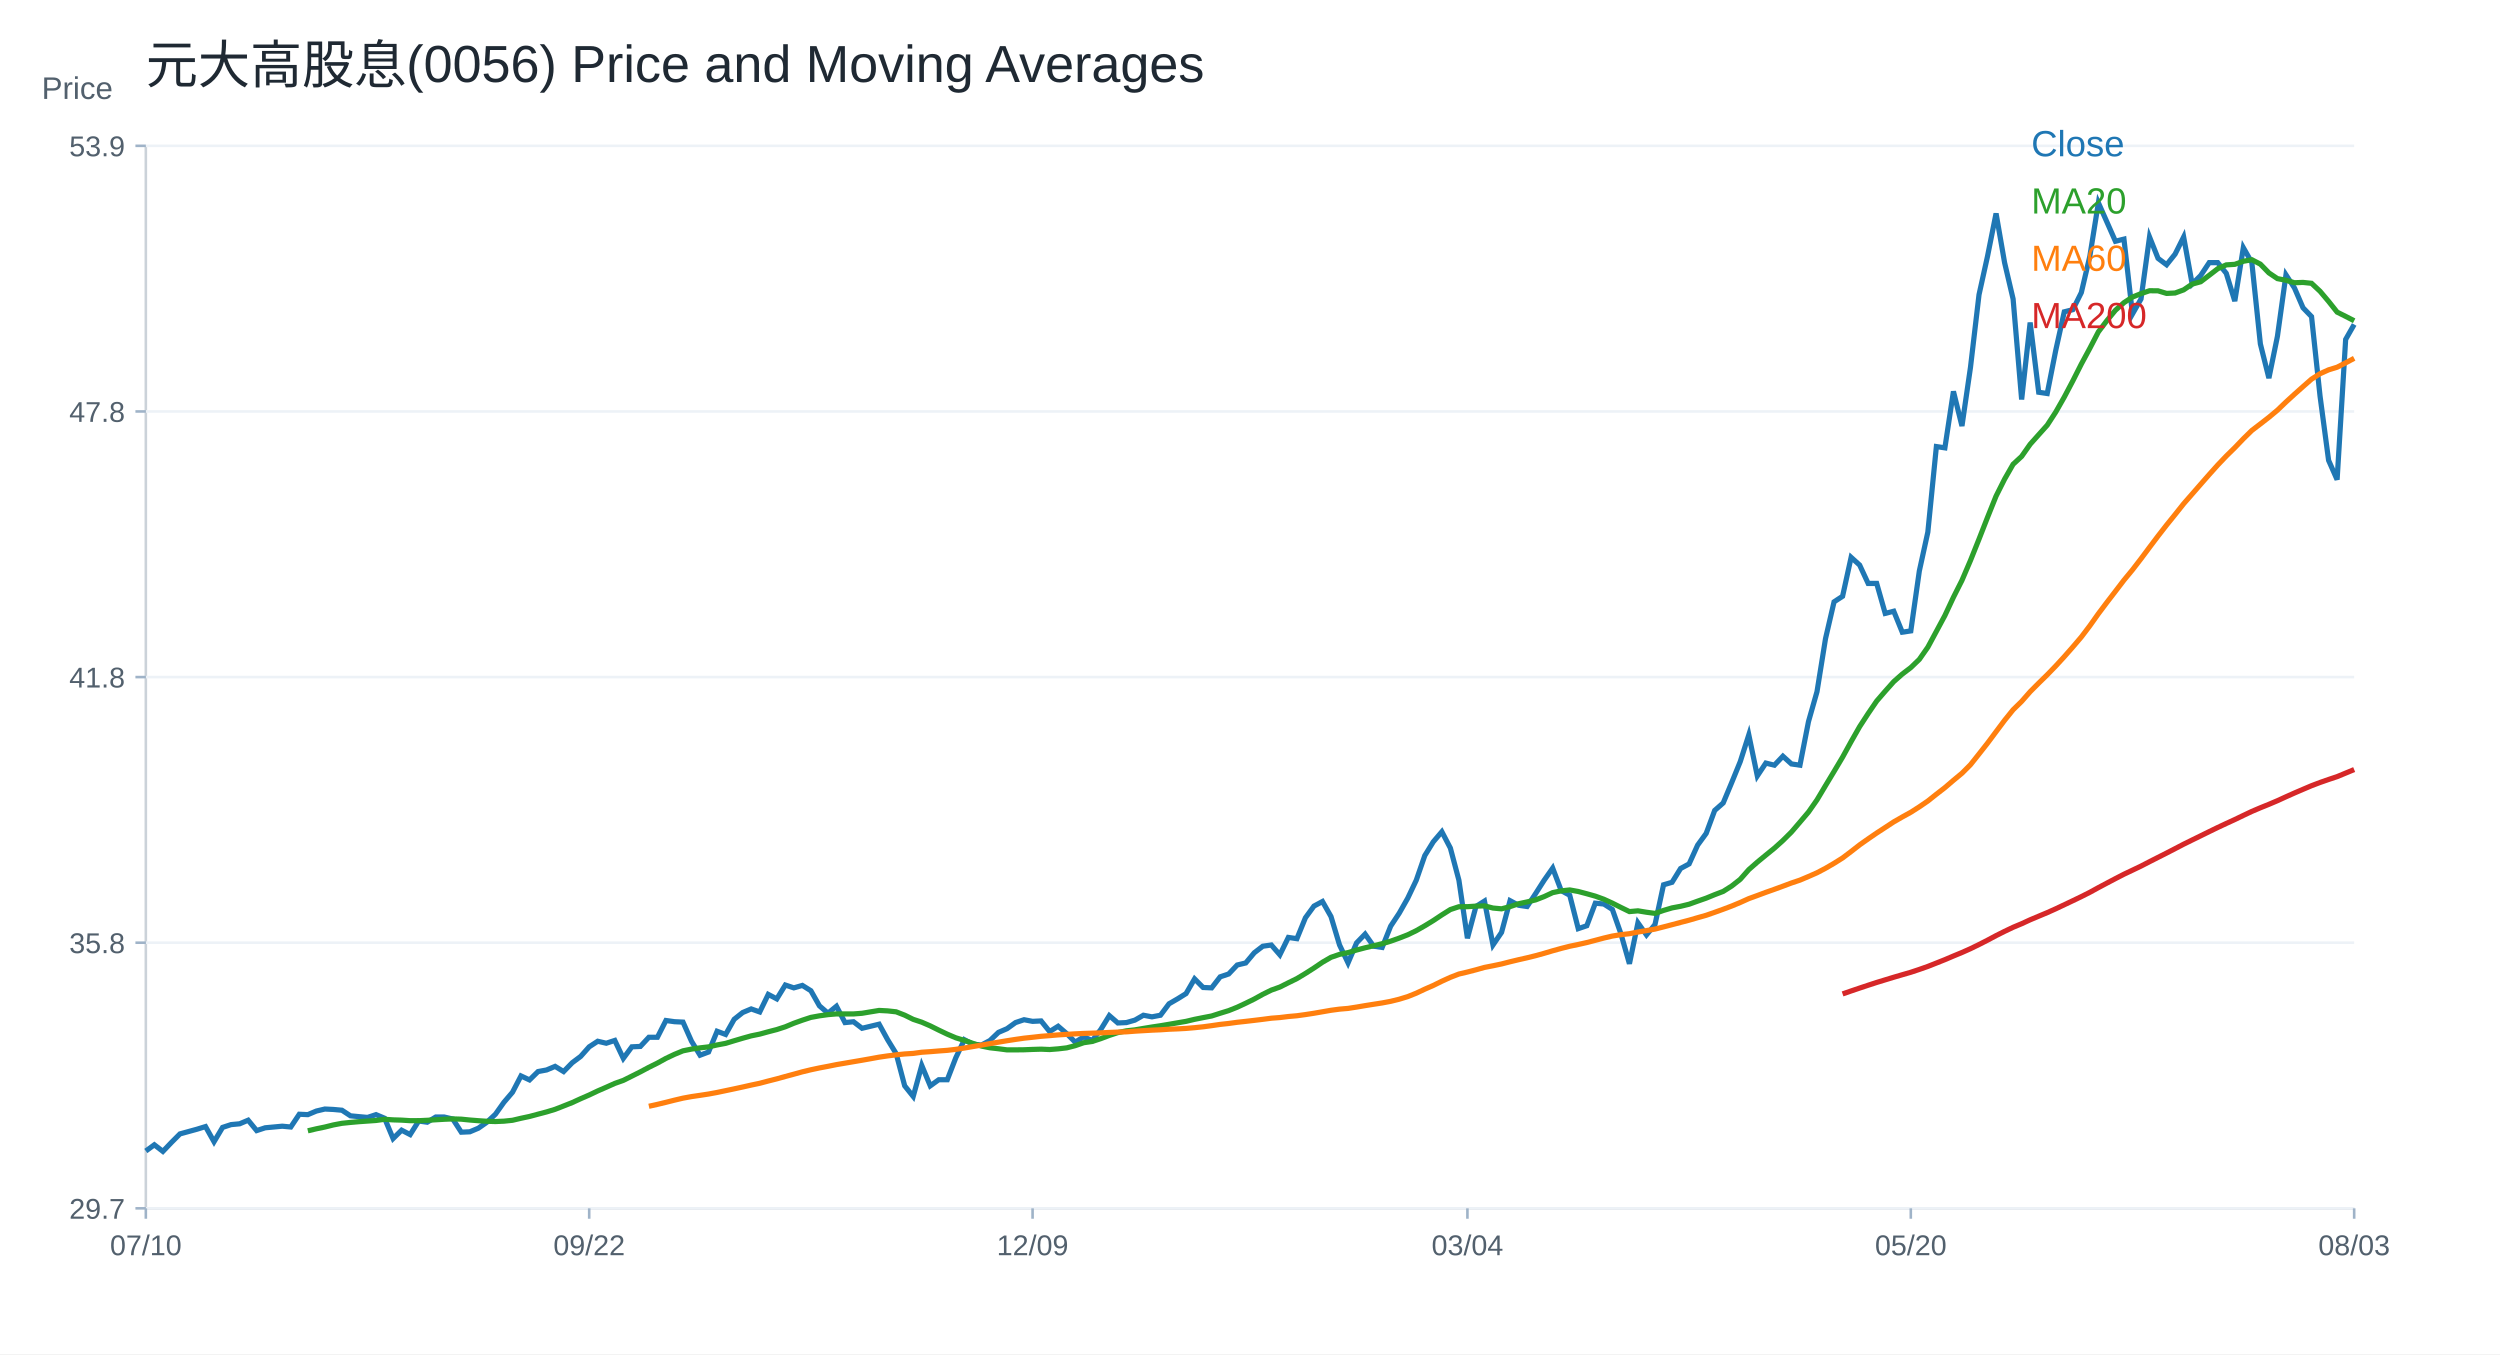
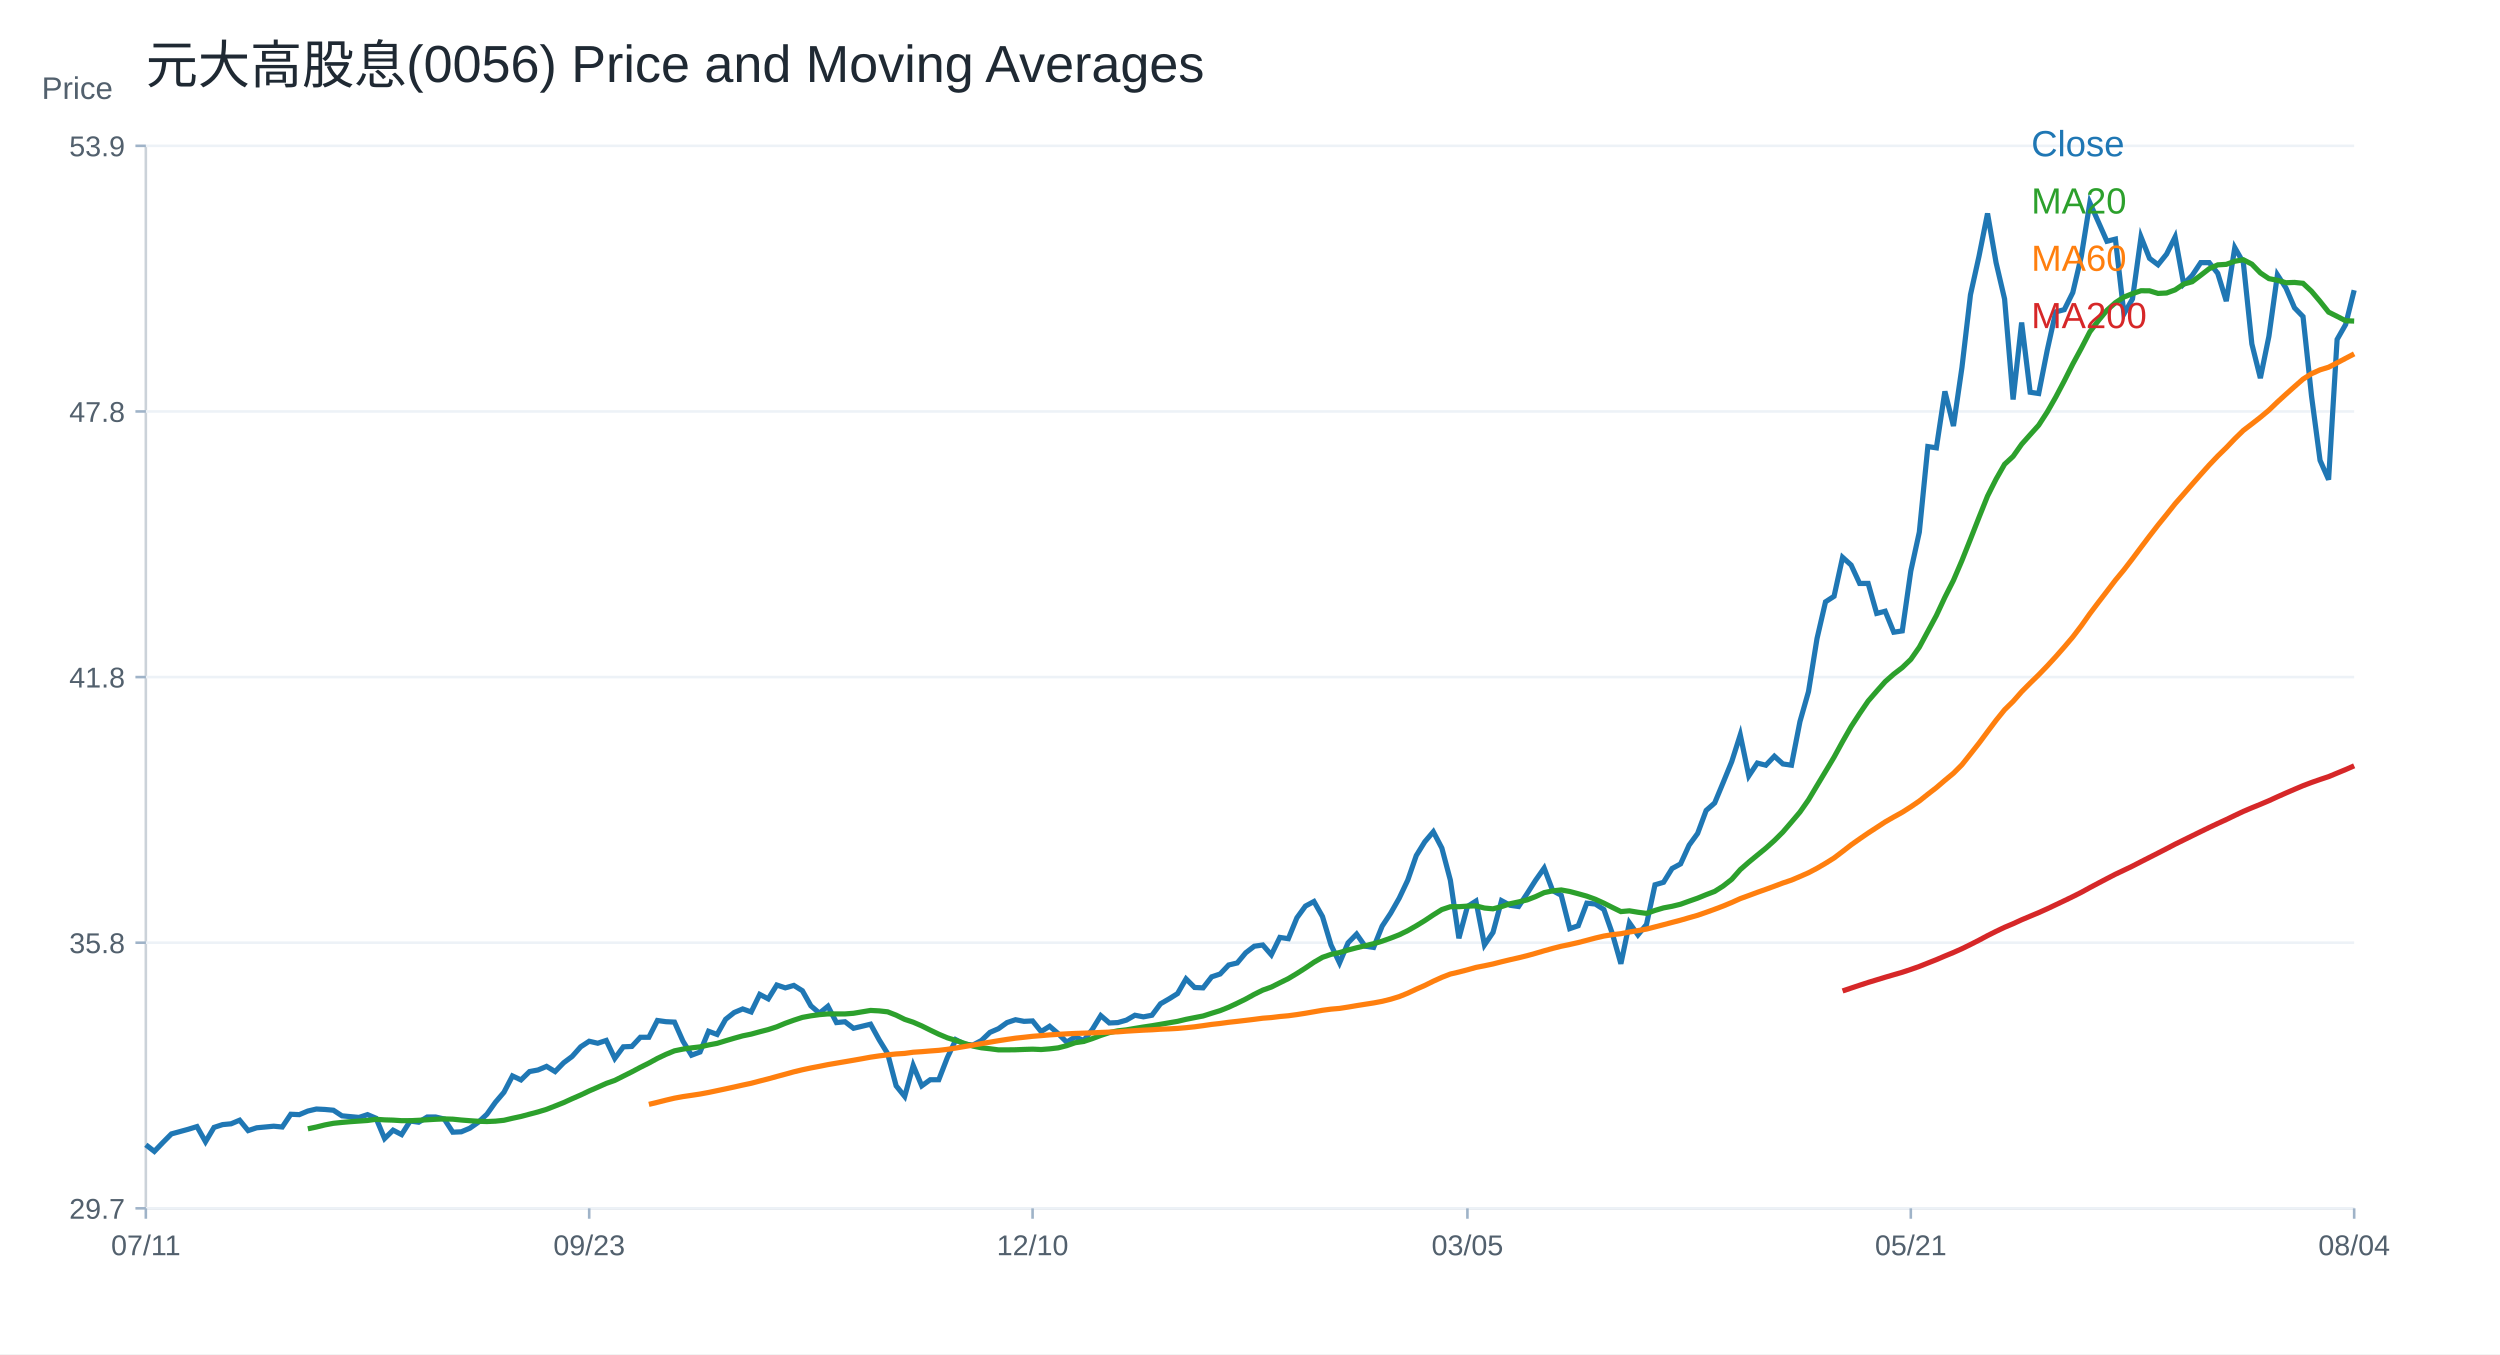
<svg xmlns="http://www.w3.org/2000/svg" width="960" height="520" viewBox="0 0 960 520">
  <rect width="100%" height="100%" fill="white" />
  <text x="56.00" y="32.00" font-size="20" font-family="Arial" fill="#1f2933" text-anchor="start">元大高股息(0056) Price and Moving Averages</text>
  <line x1="56" y1="464" x2="904" y2="464" stroke="#cbd2d9" />
  <line x1="56" y1="56" x2="56" y2="464" stroke="#cbd2d9" />
  <text x="16.00" y="38.00" font-size="12" font-family="Arial" fill="#52606d" text-anchor="start">Price</text>
  <line x1="56" y1="464.00" x2="904" y2="464.00" stroke="#edf2f7" />
  <line x1="52" y1="464.00" x2="56" y2="464.00" stroke="#9fb3c8" />
  <text x="48.00" y="468.00" font-size="11" font-family="Arial" fill="#52606d" text-anchor="end">29.7</text>
  <line x1="56" y1="362.00" x2="904" y2="362.00" stroke="#edf2f7" />
  <line x1="52" y1="362.00" x2="56" y2="362.00" stroke="#9fb3c8" />
  <text x="48.00" y="366.00" font-size="11" font-family="Arial" fill="#52606d" text-anchor="end">35.8</text>
  <line x1="56" y1="260.00" x2="904" y2="260.00" stroke="#edf2f7" />
  <line x1="52" y1="260.00" x2="56" y2="260.00" stroke="#9fb3c8" />
  <text x="48.00" y="264.00" font-size="11" font-family="Arial" fill="#52606d" text-anchor="end">41.8</text>
  <line x1="56" y1="158.00" x2="904" y2="158.00" stroke="#edf2f7" />
  <line x1="52" y1="158.00" x2="56" y2="158.00" stroke="#9fb3c8" />
  <text x="48.00" y="162.00" font-size="11" font-family="Arial" fill="#52606d" text-anchor="end">47.8</text>
  <line x1="56" y1="56.00" x2="904" y2="56.00" stroke="#edf2f7" />
  <line x1="52" y1="56.00" x2="56" y2="56.00" stroke="#9fb3c8" />
  <text x="48.00" y="60.00" font-size="11" font-family="Arial" fill="#52606d" text-anchor="end">53.9</text>
  <line x1="56.00" y1="464" x2="56.00" y2="468" stroke="#9fb3c8" />
-   <text x="56.00" y="482.00" font-size="11" font-family="Arial" fill="#52606d" text-anchor="middle">07/10</text>
+   <text x="56.00" y="482.00" font-size="11" font-family="Arial" fill="#52606d" text-anchor="middle">07/11</text>
  <line x1="226.25" y1="464" x2="226.25" y2="468" stroke="#9fb3c8" />
-   <text x="226.25" y="482.00" font-size="11" font-family="Arial" fill="#52606d" text-anchor="middle">09/22</text>
+   <text x="226.25" y="482.00" font-size="11" font-family="Arial" fill="#52606d" text-anchor="middle">09/23</text>
  <line x1="396.51" y1="464" x2="396.51" y2="468" stroke="#9fb3c8" />
-   <text x="396.51" y="482.00" font-size="11" font-family="Arial" fill="#52606d" text-anchor="middle">12/09</text>
+   <text x="396.51" y="482.00" font-size="11" font-family="Arial" fill="#52606d" text-anchor="middle">12/10</text>
  <line x1="563.49" y1="464" x2="563.49" y2="468" stroke="#9fb3c8" />
-   <text x="563.49" y="482.00" font-size="11" font-family="Arial" fill="#52606d" text-anchor="middle">03/04</text>
+   <text x="563.49" y="482.00" font-size="11" font-family="Arial" fill="#52606d" text-anchor="middle">03/05</text>
  <line x1="733.75" y1="464" x2="733.75" y2="468" stroke="#9fb3c8" />
-   <text x="733.75" y="482.00" font-size="11" font-family="Arial" fill="#52606d" text-anchor="middle">05/20</text>
+   <text x="733.75" y="482.00" font-size="11" font-family="Arial" fill="#52606d" text-anchor="middle">05/21</text>
  <line x1="904.00" y1="464" x2="904.00" y2="468" stroke="#9fb3c8" />
-   <text x="904.00" y="482.00" font-size="11" font-family="Arial" fill="#52606d" text-anchor="middle">08/03</text>
-   <polyline fill="none" stroke="#1f77b4" stroke-width="2" points="56.00,441.99 59.27,439.60 62.55,442.14 65.82,438.71 69.10,435.42 72.37,434.52 75.64,433.62 78.92,432.61 82.19,438.43 85.47,432.92 88.74,431.85 92.02,431.54 95.29,430.16 98.56,434.15 101.84,433.07 105.11,432.77 108.39,432.46 111.66,432.77 114.93,427.87 118.21,428.02 121.48,426.64 124.76,425.87 128.03,426.03 131.31,426.33 134.58,428.48 137.85,428.79 141.13,429.09 144.40,428.02 147.68,429.40 150.95,437.21 154.22,433.99 157.50,435.68 160.77,430.47 164.05,430.93 167.32,428.94 170.59,428.94 173.87,429.70 177.14,434.76 180.42,434.61 183.69,433.23 186.97,430.93 190.24,427.87 193.51,423.27 196.79,419.44 200.06,413.16 203.34,414.69 206.61,411.48 209.88,410.87 213.16,409.49 216.43,411.48 219.71,408.11 222.98,405.66 226.25,401.98 229.53,399.84 232.80,400.60 236.08,399.53 239.35,406.42 242.63,401.98 245.90,401.83 249.17,398.31 252.45,398.31 255.72,391.87 259.00,392.33 262.27,392.49 265.54,399.84 268.82,405.20 272.09,403.97 275.37,396.01 278.64,397.23 281.92,391.41 285.19,388.81 288.46,387.43 291.74,388.59 295.01,381.85 298.29,383.57 301.56,378.25 304.83,379.34 308.11,378.40 311.38,380.44 314.66,386.24 317.93,389.06 321.20,386.40 324.48,392.67 327.75,392.35 331.03,394.86 334.30,394.08 337.58,393.29 340.85,399.25 344.12,404.58 347.40,416.96 350.67,421.04 353.95,409.13 357.22,416.96 360.49,414.61 363.77,414.61 367.04,406.15 370.32,399.25 373.59,400.98 376.86,401.29 380.14,399.56 383.41,396.43 386.69,395.02 389.96,392.67 393.24,391.57 396.51,392.20 399.78,392.04 403.06,396.12 406.33,394.08 409.61,396.90 412.88,400.19 416.15,398.15 419.43,399.56 422.70,395.33 425.98,390.00 429.25,392.82 432.53,392.67 435.80,391.73 439.07,389.85 442.35,390.47 445.62,389.85 448.90,385.46 452.17,383.57 455.44,381.54 458.72,375.89 461.99,379.19 465.27,379.34 468.54,375.11 471.81,374.01 475.09,370.56 478.36,369.78 481.64,365.86 484.91,363.35 488.19,362.88 491.46,366.65 494.73,359.97 498.01,360.45 501.28,352.43 504.56,347.94 507.83,346.18 511.10,351.95 514.38,362.86 517.65,369.76 520.93,362.06 524.20,358.69 527.47,363.34 530.75,363.82 534.02,355.64 537.30,350.67 540.57,344.90 543.85,338.00 547.12,328.54 550.39,323.24 553.67,319.39 556.94,325.65 560.22,338.00 563.49,360.29 566.76,348.10 570.04,346.02 573.31,362.86 576.59,358.05 579.86,345.86 583.14,347.62 586.41,348.10 589.68,343.13 592.96,338.00 596.23,333.35 599.51,342.01 602.78,343.77 606.05,356.60 609.33,355.48 612.60,346.82 615.88,347.14 619.15,349.23 622.42,358.53 625.70,370.08 628.97,354.36 632.25,359.01 635.52,355.00 638.80,339.76 642.07,338.80 645.34,333.51 648.62,331.74 651.89,324.53 655.17,320.03 658.44,311.21 661.71,308.33 664.99,300.47 668.26,292.45 671.54,282.18 674.81,297.95 678.08,293.02 681.36,293.84 684.63,290.39 687.91,293.35 691.18,293.84 694.46,277.09 697.73,265.59 701.00,245.23 704.28,231.10 707.55,228.97 710.83,214.02 714.10,216.98 717.37,224.04 720.65,224.04 723.92,235.54 727.20,234.71 730.47,242.76 733.75,242.27 737.02,219.27 740.29,204.33 743.57,171.48 746.84,171.97 750.12,150.29 753.39,163.59 756.66,141.09 759.94,113.17 763.21,98.39 766.49,81.96 769.76,100.85 773.03,114.81 776.31,153.41 779.58,123.85 782.86,150.62 786.13,151.11 789.41,134.52 792.68,119.74 795.95,118.92 799.23,112.35 802.50,98.39 805.78,77.86 809.05,85.25 812.32,92.64 815.60,91.82 818.87,120.56 822.15,114.81 825.42,91.00 828.69,99.21 831.97,101.67 835.24,97.57 838.52,91.00 841.79,109.06 845.07,105.78 848.34,100.85 851.61,100.85 854.89,104.96 858.16,115.63 861.44,95.10 864.71,100.85 867.98,132.06 871.26,145.20 874.53,129.16 877.81,105.53 881.08,110.59 884.36,118.19 887.63,121.57 890.90,152.12 894.18,176.77 897.45,184.19 900.73,130.34 904.00,124.60" />
+   <text x="904.00" y="482.00" font-size="11" font-family="Arial" fill="#52606d" text-anchor="middle">08/04</text>
+   <polyline fill="none" stroke="#1f77b4" stroke-width="2" points="56.00,439.60 59.27,442.14 62.55,438.71 65.82,435.42 69.10,434.52 72.37,433.62 75.64,432.61 78.92,438.43 82.19,432.92 85.47,431.85 88.74,431.54 92.02,430.16 95.29,434.15 98.56,433.07 101.84,432.77 105.11,432.46 108.39,432.77 111.66,427.87 114.93,428.02 118.21,426.64 121.48,425.87 124.76,426.03 128.03,426.33 131.31,428.48 134.58,428.79 137.85,429.09 141.13,428.02 144.40,429.40 147.68,437.21 150.95,433.99 154.22,435.68 157.50,430.47 160.77,430.93 164.05,428.94 167.32,428.94 170.59,429.70 173.87,434.76 177.14,434.61 180.42,433.23 183.69,430.93 186.97,427.87 190.24,423.27 193.51,419.44 196.79,413.16 200.06,414.69 203.34,411.48 206.61,410.87 209.88,409.49 213.16,411.48 216.43,408.11 219.71,405.66 222.98,401.98 226.25,399.84 229.53,400.60 232.80,399.53 236.08,406.42 239.35,401.98 242.63,401.83 245.90,398.31 249.17,398.31 252.45,391.87 255.72,392.33 259.00,392.49 262.27,399.84 265.54,405.20 268.82,403.97 272.09,396.01 275.37,397.23 278.64,391.41 281.92,388.81 285.19,387.43 288.46,388.59 291.74,381.85 295.01,383.57 298.29,378.25 301.56,379.34 304.83,378.40 308.11,380.44 311.38,386.24 314.66,389.06 317.93,386.40 321.20,392.67 324.48,392.35 327.75,394.86 331.03,394.08 334.30,393.29 337.58,399.25 340.85,404.58 344.12,416.96 347.40,421.04 350.67,409.13 353.95,416.96 357.22,414.61 360.49,414.61 363.77,406.15 367.04,399.25 370.32,400.98 373.59,401.29 376.86,399.56 380.14,396.43 383.41,395.02 386.69,392.67 389.96,391.57 393.24,392.20 396.51,392.04 399.78,396.12 403.06,394.08 406.33,396.90 409.61,400.19 412.88,398.15 416.15,399.56 419.43,395.33 422.70,390.00 425.98,392.82 429.25,392.67 432.53,391.73 435.80,389.85 439.07,390.47 442.35,389.85 445.62,385.46 448.90,383.57 452.17,381.54 455.44,375.89 458.72,379.19 461.99,379.34 465.27,375.11 468.54,374.01 471.81,370.56 475.09,369.78 478.36,365.86 481.64,363.35 484.91,362.88 488.19,366.65 491.46,359.97 494.73,360.45 498.01,352.43 501.28,347.94 504.56,346.18 507.83,351.95 511.10,362.86 514.38,369.76 517.65,362.06 520.93,358.69 524.20,363.34 527.47,363.82 530.75,355.64 534.02,350.67 537.30,344.90 540.57,338.00 543.85,328.54 547.12,323.24 550.39,319.39 553.67,325.65 556.94,338.00 560.22,360.29 563.49,348.10 566.76,346.02 570.04,362.86 573.31,358.05 576.59,345.86 579.86,347.62 583.14,348.10 586.41,343.13 589.68,338.00 592.96,333.35 596.23,342.01 599.51,343.77 602.78,356.60 606.05,355.48 609.33,346.82 612.60,347.14 615.88,349.23 619.15,358.53 622.42,370.08 625.70,354.36 628.97,359.01 632.25,355.00 635.52,339.76 638.80,338.80 642.07,333.51 645.34,331.74 648.62,324.53 651.89,320.03 655.17,311.21 658.44,308.33 661.71,300.47 664.99,292.45 668.26,282.18 671.54,297.95 674.81,293.02 678.08,293.84 681.36,290.39 684.63,293.35 687.91,293.84 691.18,277.09 694.46,265.59 697.73,245.23 701.00,231.10 704.28,228.97 707.55,214.02 710.83,216.98 714.10,224.04 717.37,224.04 720.65,235.54 723.92,234.71 727.20,242.76 730.47,242.27 733.75,219.27 737.02,204.33 740.29,171.48 743.57,171.97 746.84,150.29 750.12,163.59 753.39,141.09 756.66,113.17 759.94,98.39 763.21,81.96 766.49,100.85 769.76,114.81 773.03,153.41 776.31,123.85 779.58,150.62 782.86,151.11 786.13,134.52 789.41,119.74 792.68,118.92 795.95,112.35 799.23,98.39 802.50,77.86 805.78,85.25 809.05,92.64 812.32,91.82 815.60,120.56 818.87,114.81 822.15,91.00 825.42,99.21 828.69,101.67 831.97,97.57 835.24,91.00 838.52,109.06 841.79,105.78 845.07,100.85 848.34,100.85 851.61,104.96 854.89,115.63 858.16,95.10 861.44,100.85 864.71,132.06 867.98,145.20 871.26,129.16 874.53,105.53 877.81,110.59 881.08,118.19 884.36,121.57 887.63,152.12 890.90,176.77 894.18,184.19 897.45,130.34 900.73,124.60 904.00,111.44" />
  <text x="780.00" y="60.00" font-size="14" font-family="Arial" fill="#1f77b4" text-anchor="start">Close</text>
-   <polyline fill="none" stroke="#2ca02c" stroke-width="2" points="118.21,434.23 121.48,433.46 124.76,432.78 128.03,431.97 131.31,431.35 134.58,431.01 137.85,430.72 141.13,430.49 144.40,430.26 147.68,429.81 150.95,430.03 154.22,430.13 157.50,430.34 160.77,430.35 164.05,430.19 167.32,429.99 170.59,429.80 173.87,429.66 177.14,429.76 180.42,430.09 183.69,430.35 186.97,430.57 190.24,430.67 193.51,430.53 196.79,430.19 200.06,429.42 203.34,428.72 206.61,427.84 209.88,426.98 213.16,425.98 216.43,424.70 219.71,423.40 222.98,421.90 226.25,420.48 229.53,418.92 232.80,417.50 236.08,416.03 239.35,414.87 242.63,413.23 245.90,411.59 249.17,409.85 252.45,408.22 255.72,406.42 259.00,404.87 262.27,403.52 265.54,402.85 268.82,402.38 272.09,402.00 275.37,401.26 278.64,400.65 281.92,399.65 285.19,398.68 288.46,397.77 291.74,397.10 295.01,396.20 298.29,395.35 301.56,394.29 304.83,392.93 308.11,391.75 311.38,390.68 314.66,390.08 317.93,389.62 321.20,389.34 324.48,389.36 327.75,389.35 331.03,389.10 334.30,388.55 337.58,388.01 340.85,388.18 344.12,388.54 347.40,389.82 350.67,391.43 353.95,392.52 357.22,393.94 360.49,395.57 363.77,397.13 367.04,398.52 370.32,399.52 373.59,400.65 376.86,401.69 380.14,402.35 383.41,402.72 386.69,403.15 389.96,403.15 393.24,403.11 396.51,402.98 399.78,402.88 403.06,403.02 406.33,402.76 409.61,402.38 412.88,401.54 416.15,400.40 419.43,399.92 422.70,398.84 425.98,397.60 429.25,396.52 432.53,395.84 435.80,395.47 439.07,394.91 442.35,394.37 445.62,393.88 448.90,393.33 452.17,392.76 455.44,392.20 458.72,391.42 461.99,390.77 465.27,390.14 468.54,389.09 471.81,388.08 475.09,386.77 478.36,385.24 481.64,383.63 484.91,381.82 488.19,380.20 491.46,379.03 494.73,377.39 498.01,375.78 501.28,373.81 504.56,371.72 507.83,369.50 511.10,367.61 514.38,366.48 517.65,365.79 520.93,364.81 524.20,363.95 527.47,363.16 530.75,362.38 534.02,361.41 537.30,360.24 540.57,358.96 543.85,357.37 547.12,355.50 550.39,353.50 553.67,351.32 556.94,349.27 560.22,348.18 563.49,348.17 566.76,347.95 570.04,347.85 573.31,348.69 576.59,348.99 579.86,348.14 583.14,347.04 586.41,346.34 589.68,345.56 592.96,344.29 596.23,342.77 599.51,342.09 602.78,341.74 606.05,342.33 609.33,343.20 612.60,344.12 615.88,345.31 619.15,346.80 622.42,348.45 625.70,350.05 628.97,349.76 632.25,350.30 635.52,350.75 638.80,349.60 642.07,348.63 645.34,348.02 648.62,347.22 651.89,346.04 655.17,344.89 658.44,343.55 661.71,342.30 664.99,340.22 668.26,337.65 671.54,333.93 674.81,331.06 678.08,328.37 681.36,325.70 684.63,322.76 687.91,319.50 691.18,315.69 694.46,311.83 697.73,307.15 701.00,301.67 704.28,296.23 707.55,290.74 710.83,284.77 714.10,279.03 717.37,274.00 720.65,269.20 723.92,265.42 727.20,261.74 730.47,258.85 733.75,256.35 737.02,253.20 740.29,248.52 743.57,242.44 746.84,236.35 750.12,229.34 753.39,222.86 756.66,215.22 759.94,207.02 763.21,198.66 766.49,190.50 769.76,183.99 773.03,178.28 776.31,175.25 779.58,170.59 782.86,166.92 786.13,163.27 789.41,158.22 792.68,152.48 795.95,146.28 799.23,139.79 802.50,133.74 805.78,127.42 809.05,123.11 812.32,119.14 815.60,116.22 818.87,114.07 822.15,112.75 825.42,111.64 828.69,111.68 831.97,112.67 835.24,112.51 838.52,111.31 841.79,109.10 845.07,108.19 848.34,105.71 851.61,103.19 854.89,101.71 858.16,101.51 861.44,100.32 864.71,99.74 867.98,101.43 871.26,104.79 874.53,106.99 877.81,107.63 881.08,108.57 884.36,108.45 887.63,108.79 890.90,111.85 894.18,115.73 897.45,119.85 900.73,121.49 904.00,123.17" />
+   <polyline fill="none" stroke="#2ca02c" stroke-width="2" points="118.21,433.46 121.48,432.78 124.76,431.97 128.03,431.35 131.31,431.01 134.58,430.72 137.85,430.49 141.13,430.26 144.40,429.81 147.68,430.03 150.95,430.13 154.22,430.34 157.50,430.35 160.77,430.19 164.05,429.99 167.32,429.80 170.59,429.66 173.87,429.76 177.14,430.09 180.42,430.35 183.69,430.57 186.97,430.67 190.24,430.53 193.51,430.19 196.79,429.42 200.06,428.72 203.34,427.84 206.61,426.98 209.88,425.98 213.16,424.70 216.43,423.40 219.71,421.90 222.98,420.48 226.25,418.92 229.53,417.50 232.80,416.03 236.08,414.87 239.35,413.23 242.63,411.59 245.90,409.85 249.17,408.22 252.45,406.42 255.72,404.87 259.00,403.52 262.27,402.85 265.54,402.38 268.82,402.00 272.09,401.26 275.37,400.65 278.64,399.65 281.92,398.68 285.19,397.77 288.46,397.10 291.74,396.20 295.01,395.35 298.29,394.29 301.56,392.93 304.83,391.75 308.11,390.68 311.38,390.08 314.66,389.62 317.93,389.34 321.20,389.36 324.48,389.35 327.75,389.10 331.03,388.55 334.30,388.01 337.58,388.18 340.85,388.54 344.12,389.82 347.40,391.43 350.67,392.52 353.95,393.94 357.22,395.57 360.49,397.13 363.77,398.52 367.04,399.52 370.32,400.65 373.59,401.69 376.86,402.35 380.14,402.72 383.41,403.15 386.69,403.15 389.96,403.11 393.24,402.98 396.51,402.88 399.78,403.02 403.06,402.76 406.33,402.38 409.61,401.54 412.88,400.40 416.15,399.92 419.43,398.84 422.70,397.60 425.98,396.52 429.25,395.84 432.53,395.47 435.80,394.91 439.07,394.37 442.35,393.88 445.62,393.33 448.90,392.76 452.17,392.20 455.44,391.42 458.72,390.77 461.99,390.14 465.27,389.09 468.54,388.08 471.81,386.77 475.09,385.24 478.36,383.63 481.64,381.82 484.91,380.20 488.19,379.03 491.46,377.39 494.73,375.78 498.01,373.81 501.28,371.72 504.56,369.50 507.83,367.61 511.10,366.48 514.38,365.79 517.65,364.81 520.93,363.95 524.20,363.16 527.47,362.38 530.75,361.41 534.02,360.24 537.30,358.96 540.57,357.37 543.85,355.50 547.12,353.50 550.39,351.32 553.67,349.27 556.94,348.18 560.22,348.17 563.49,347.95 566.76,347.85 570.04,348.69 573.31,348.99 576.59,348.14 579.86,347.04 583.14,346.34 586.41,345.56 589.68,344.29 592.96,342.77 596.23,342.09 599.51,341.74 602.78,342.33 606.05,343.20 609.33,344.12 612.60,345.31 615.88,346.80 619.15,348.45 622.42,350.05 625.70,349.76 628.97,350.30 632.25,350.75 635.52,349.60 638.80,348.63 642.07,348.02 645.34,347.22 648.62,346.04 651.89,344.89 655.17,343.55 658.44,342.30 661.71,340.22 664.99,337.65 668.26,333.93 671.54,331.06 674.81,328.37 678.08,325.70 681.36,322.76 684.63,319.50 687.91,315.69 691.18,311.83 694.46,307.15 697.73,301.67 701.00,296.23 704.28,290.74 707.55,284.77 710.83,279.03 714.10,274.00 717.37,269.20 720.65,265.42 723.92,261.74 727.20,258.85 730.47,256.35 733.75,253.20 737.02,248.52 740.29,242.44 743.57,236.35 746.84,229.34 750.12,222.86 753.39,215.22 756.66,207.02 759.94,198.66 763.21,190.50 766.49,183.99 769.76,178.28 773.03,175.25 776.31,170.59 779.58,166.92 782.86,163.27 786.13,158.22 789.41,152.48 792.68,146.28 795.95,139.79 799.23,133.74 802.50,127.42 805.78,123.11 809.05,119.14 812.32,116.22 815.60,114.07 818.87,112.75 822.15,111.64 825.42,111.68 828.69,112.67 831.97,112.51 835.24,111.31 838.52,109.10 841.79,108.19 845.07,105.71 848.34,103.19 851.61,101.71 854.89,101.51 858.16,100.32 861.44,99.74 864.71,101.43 867.98,104.79 871.26,106.99 874.53,107.63 877.81,108.57 881.08,108.45 884.36,108.79 887.63,111.85 890.90,115.73 894.18,119.85 897.45,121.49 900.73,123.17 904.00,123.29" />
  <text x="780.00" y="82.00" font-size="14" font-family="Arial" fill="#2ca02c" text-anchor="start">MA20</text>
-   <polyline fill="none" stroke="#ff7f0e" stroke-width="2" points="249.17,424.81 252.45,424.08 255.72,423.29 259.00,422.46 262.27,421.69 265.54,421.09 268.82,420.61 272.09,420.11 275.37,419.50 278.64,418.81 281.92,418.12 285.19,417.41 288.46,416.67 291.74,415.98 295.01,415.11 298.29,414.28 301.56,413.37 304.83,412.49 308.11,411.58 311.38,410.79 314.66,410.09 317.93,409.47 321.20,408.81 324.48,408.25 327.75,407.69 331.03,407.13 334.30,406.55 337.58,405.95 340.85,405.47 344.12,405.06 347.40,404.72 350.67,404.51 353.95,404.06 357.22,403.84 360.49,403.57 363.77,403.33 367.04,402.95 370.32,402.44 373.59,401.88 376.86,401.32 380.14,400.76 383.41,400.19 386.69,399.64 389.96,399.13 393.24,398.66 396.51,398.31 399.78,397.94 403.06,397.68 406.33,397.40 409.61,397.19 412.88,397.00 416.15,396.84 419.43,396.73 422.70,396.62 425.98,396.46 429.25,396.33 432.53,396.22 435.80,395.97 439.07,395.77 442.35,395.58 445.62,395.44 448.90,395.22 452.17,395.09 455.44,394.91 458.72,394.63 461.99,394.29 465.27,393.85 468.54,393.37 471.81,393.01 475.09,392.56 478.36,392.20 481.64,391.82 484.91,391.42 488.19,390.99 491.46,390.74 494.73,390.34 498.01,390.05 501.28,389.60 504.56,389.09 507.83,388.52 511.10,387.95 514.38,387.51 517.65,387.23 520.93,386.72 524.20,386.16 527.47,385.64 530.75,385.13 534.02,384.51 537.30,383.70 540.57,382.70 543.85,381.38 547.12,379.84 550.39,378.41 553.67,376.79 556.94,375.30 560.22,374.03 563.49,373.26 566.76,372.41 570.04,371.49 573.31,370.85 576.59,370.16 579.86,369.32 583.14,368.53 586.41,367.79 589.68,366.98 592.96,366.07 596.23,365.10 599.51,364.19 602.78,363.36 606.05,362.68 609.33,361.94 612.60,361.08 615.88,360.21 619.15,359.44 622.42,358.92 625.70,358.54 628.97,357.90 632.25,357.35 635.52,356.77 638.80,355.93 642.07,355.08 645.34,354.21 648.62,353.35 651.89,352.40 655.17,351.47 658.44,350.33 661.71,349.15 664.99,347.91 668.26,346.55 671.54,345.07 674.81,343.88 678.08,342.66 681.36,341.50 684.63,340.30 687.91,339.07 691.18,337.97 694.46,336.58 697.73,335.14 701.00,333.42 704.28,331.51 707.55,329.46 710.83,326.98 714.10,324.43 717.37,322.13 720.65,319.88 723.92,317.75 727.20,315.60 730.47,313.72 733.75,311.91 737.02,309.82 740.29,307.59 743.57,304.98 746.84,302.45 750.12,299.64 753.39,296.93 756.66,293.65 759.94,289.53 763.21,285.37 766.49,280.97 769.76,276.60 773.03,272.55 776.31,269.34 779.58,265.61 782.86,262.32 786.13,259.12 789.41,255.73 792.68,252.17 795.95,248.45 799.23,244.60 802.50,240.29 805.78,235.66 809.05,231.31 812.32,227.06 815.60,222.77 818.87,218.81 822.15,214.55 825.42,210.16 828.69,205.83 831.97,201.61 835.24,197.57 838.52,193.44 841.79,189.70 845.07,185.94 848.34,182.21 851.61,178.56 854.89,175.12 858.16,171.91 861.44,168.49 864.71,165.29 867.98,162.79 871.26,160.24 874.53,157.51 877.81,154.37 881.08,151.38 884.36,148.46 887.63,145.59 890.90,143.50 894.18,142.02 897.45,141.01 900.73,139.33 904.00,137.59" />
+   <polyline fill="none" stroke="#ff7f0e" stroke-width="2" points="249.17,424.08 252.45,423.29 255.72,422.46 259.00,421.69 262.27,421.09 265.54,420.61 268.82,420.11 272.09,419.50 275.37,418.81 278.64,418.12 281.92,417.41 285.19,416.67 288.46,415.98 291.74,415.11 295.01,414.28 298.29,413.37 301.56,412.49 304.83,411.58 308.11,410.79 311.38,410.09 314.66,409.47 317.93,408.81 321.20,408.25 324.48,407.69 327.75,407.13 331.03,406.55 334.30,405.95 337.58,405.47 340.85,405.06 344.12,404.72 347.40,404.51 350.67,404.06 353.95,403.84 357.22,403.57 360.49,403.33 363.77,402.95 367.04,402.44 370.32,401.88 373.59,401.32 376.86,400.76 380.14,400.19 383.41,399.64 386.69,399.13 389.96,398.66 393.24,398.31 396.51,397.94 399.78,397.68 403.06,397.40 406.33,397.19 409.61,397.00 412.88,396.84 416.15,396.73 419.43,396.62 422.70,396.46 425.98,396.33 429.25,396.22 432.53,395.97 435.80,395.77 439.07,395.58 442.35,395.44 445.62,395.22 448.90,395.09 452.17,394.91 455.44,394.63 458.72,394.29 461.99,393.85 465.27,393.37 468.54,393.01 471.81,392.56 475.09,392.20 478.36,391.82 481.64,391.42 484.91,390.99 488.19,390.74 491.46,390.34 494.73,390.05 498.01,389.60 501.28,389.09 504.56,388.52 507.83,387.95 511.10,387.51 514.38,387.23 517.65,386.72 520.93,386.16 524.20,385.64 527.47,385.13 530.75,384.51 534.02,383.70 537.30,382.70 540.57,381.38 543.85,379.84 547.12,378.41 550.39,376.79 553.67,375.30 556.94,374.03 560.22,373.26 563.49,372.41 566.76,371.49 570.04,370.85 573.31,370.16 576.59,369.32 579.86,368.53 583.14,367.79 586.41,366.98 589.68,366.07 592.96,365.10 596.23,364.19 599.51,363.36 602.78,362.68 606.05,361.94 609.33,361.08 612.60,360.21 615.88,359.44 619.15,358.92 622.42,358.54 625.70,357.90 628.97,357.35 632.25,356.77 635.52,355.93 638.80,355.08 642.07,354.21 645.34,353.35 648.62,352.40 651.89,351.47 655.17,350.33 658.44,349.15 661.71,347.91 664.99,346.55 668.26,345.07 671.54,343.88 674.81,342.66 678.08,341.50 681.36,340.30 684.63,339.07 687.91,337.97 691.18,336.58 694.46,335.14 697.73,333.42 701.00,331.51 704.28,329.46 707.55,326.98 710.83,324.43 714.10,322.13 717.37,319.88 720.65,317.75 723.92,315.60 727.20,313.72 730.47,311.91 733.75,309.82 737.02,307.59 740.29,304.98 743.57,302.45 746.84,299.64 750.12,296.93 753.39,293.65 756.66,289.53 759.94,285.37 763.21,280.97 766.49,276.60 769.76,272.55 773.03,269.34 776.31,265.61 779.58,262.32 782.86,259.12 786.13,255.73 789.41,252.17 792.68,248.45 795.95,244.60 799.23,240.29 802.50,235.66 805.78,231.31 809.05,227.06 812.32,222.77 815.60,218.81 818.87,214.55 822.15,210.16 825.42,205.83 828.69,201.61 831.97,197.57 835.24,193.44 838.52,189.70 841.79,185.94 845.07,182.21 848.34,178.56 851.61,175.12 854.89,171.91 858.16,168.49 861.44,165.29 864.71,162.79 867.98,160.24 871.26,157.51 874.53,154.37 877.81,151.38 881.08,148.46 884.36,145.59 887.63,143.50 890.90,142.02 894.18,141.01 897.45,139.33 900.73,137.59 904.00,135.88" />
  <text x="780.00" y="104.00" font-size="14" font-family="Arial" fill="#ff7f0e" text-anchor="start">MA60</text>
-   <polyline fill="none" stroke="#d62728" stroke-width="2" points="707.55,381.67 710.83,380.53 714.10,379.42 717.37,378.33 720.65,377.26 723.92,376.26 727.20,375.26 730.47,374.30 733.75,373.35 737.02,372.26 740.29,371.11 743.57,369.81 746.84,368.51 750.12,367.11 753.39,365.76 756.66,364.30 759.94,362.70 763.21,361.03 766.49,359.28 769.76,357.64 773.03,356.08 776.31,354.71 779.58,353.20 782.86,351.82 786.13,350.45 789.41,348.98 792.68,347.43 795.95,345.88 799.23,344.30 802.50,342.65 805.78,340.85 809.05,339.11 812.32,337.39 815.60,335.70 818.87,334.15 822.15,332.58 825.42,330.89 828.69,329.23 831.97,327.57 835.24,325.88 838.52,324.17 841.79,322.56 845.07,320.95 848.34,319.34 851.61,317.75 854.89,316.21 858.16,314.71 861.44,313.13 864.71,311.58 867.98,310.19 871.26,308.86 874.53,307.47 877.81,305.97 881.08,304.51 884.36,303.10 887.63,301.71 890.90,300.47 894.18,299.32 897.45,298.23 900.73,296.87 904.00,295.51" />
+   <polyline fill="none" stroke="#d62728" stroke-width="2" points="707.55,380.53 710.83,379.42 714.10,378.33 717.37,377.26 720.65,376.26 723.92,375.26 727.20,374.30 730.47,373.35 733.75,372.26 737.02,371.11 740.29,369.81 743.57,368.51 746.84,367.11 750.12,365.76 753.39,364.30 756.66,362.70 759.94,361.03 763.21,359.28 766.49,357.64 769.76,356.08 773.03,354.71 776.31,353.20 779.58,351.82 782.86,350.45 786.13,348.98 789.41,347.43 792.68,345.88 795.95,344.30 799.23,342.65 802.50,340.85 805.78,339.11 809.05,337.39 812.32,335.70 815.60,334.15 818.87,332.58 822.15,330.89 825.42,329.23 828.69,327.57 831.97,325.88 835.24,324.17 838.52,322.56 841.79,320.95 845.07,319.34 848.34,317.75 851.61,316.21 854.89,314.71 858.16,313.13 861.44,311.58 864.71,310.19 867.98,308.86 871.26,307.47 874.53,305.97 877.81,304.51 881.08,303.10 884.36,301.71 887.63,300.47 890.90,299.32 894.18,298.23 897.45,296.87 900.73,295.51 904.00,294.07" />
  <text x="780.00" y="126.00" font-size="14" font-family="Arial" fill="#d62728" text-anchor="start">MA200</text>
</svg>
